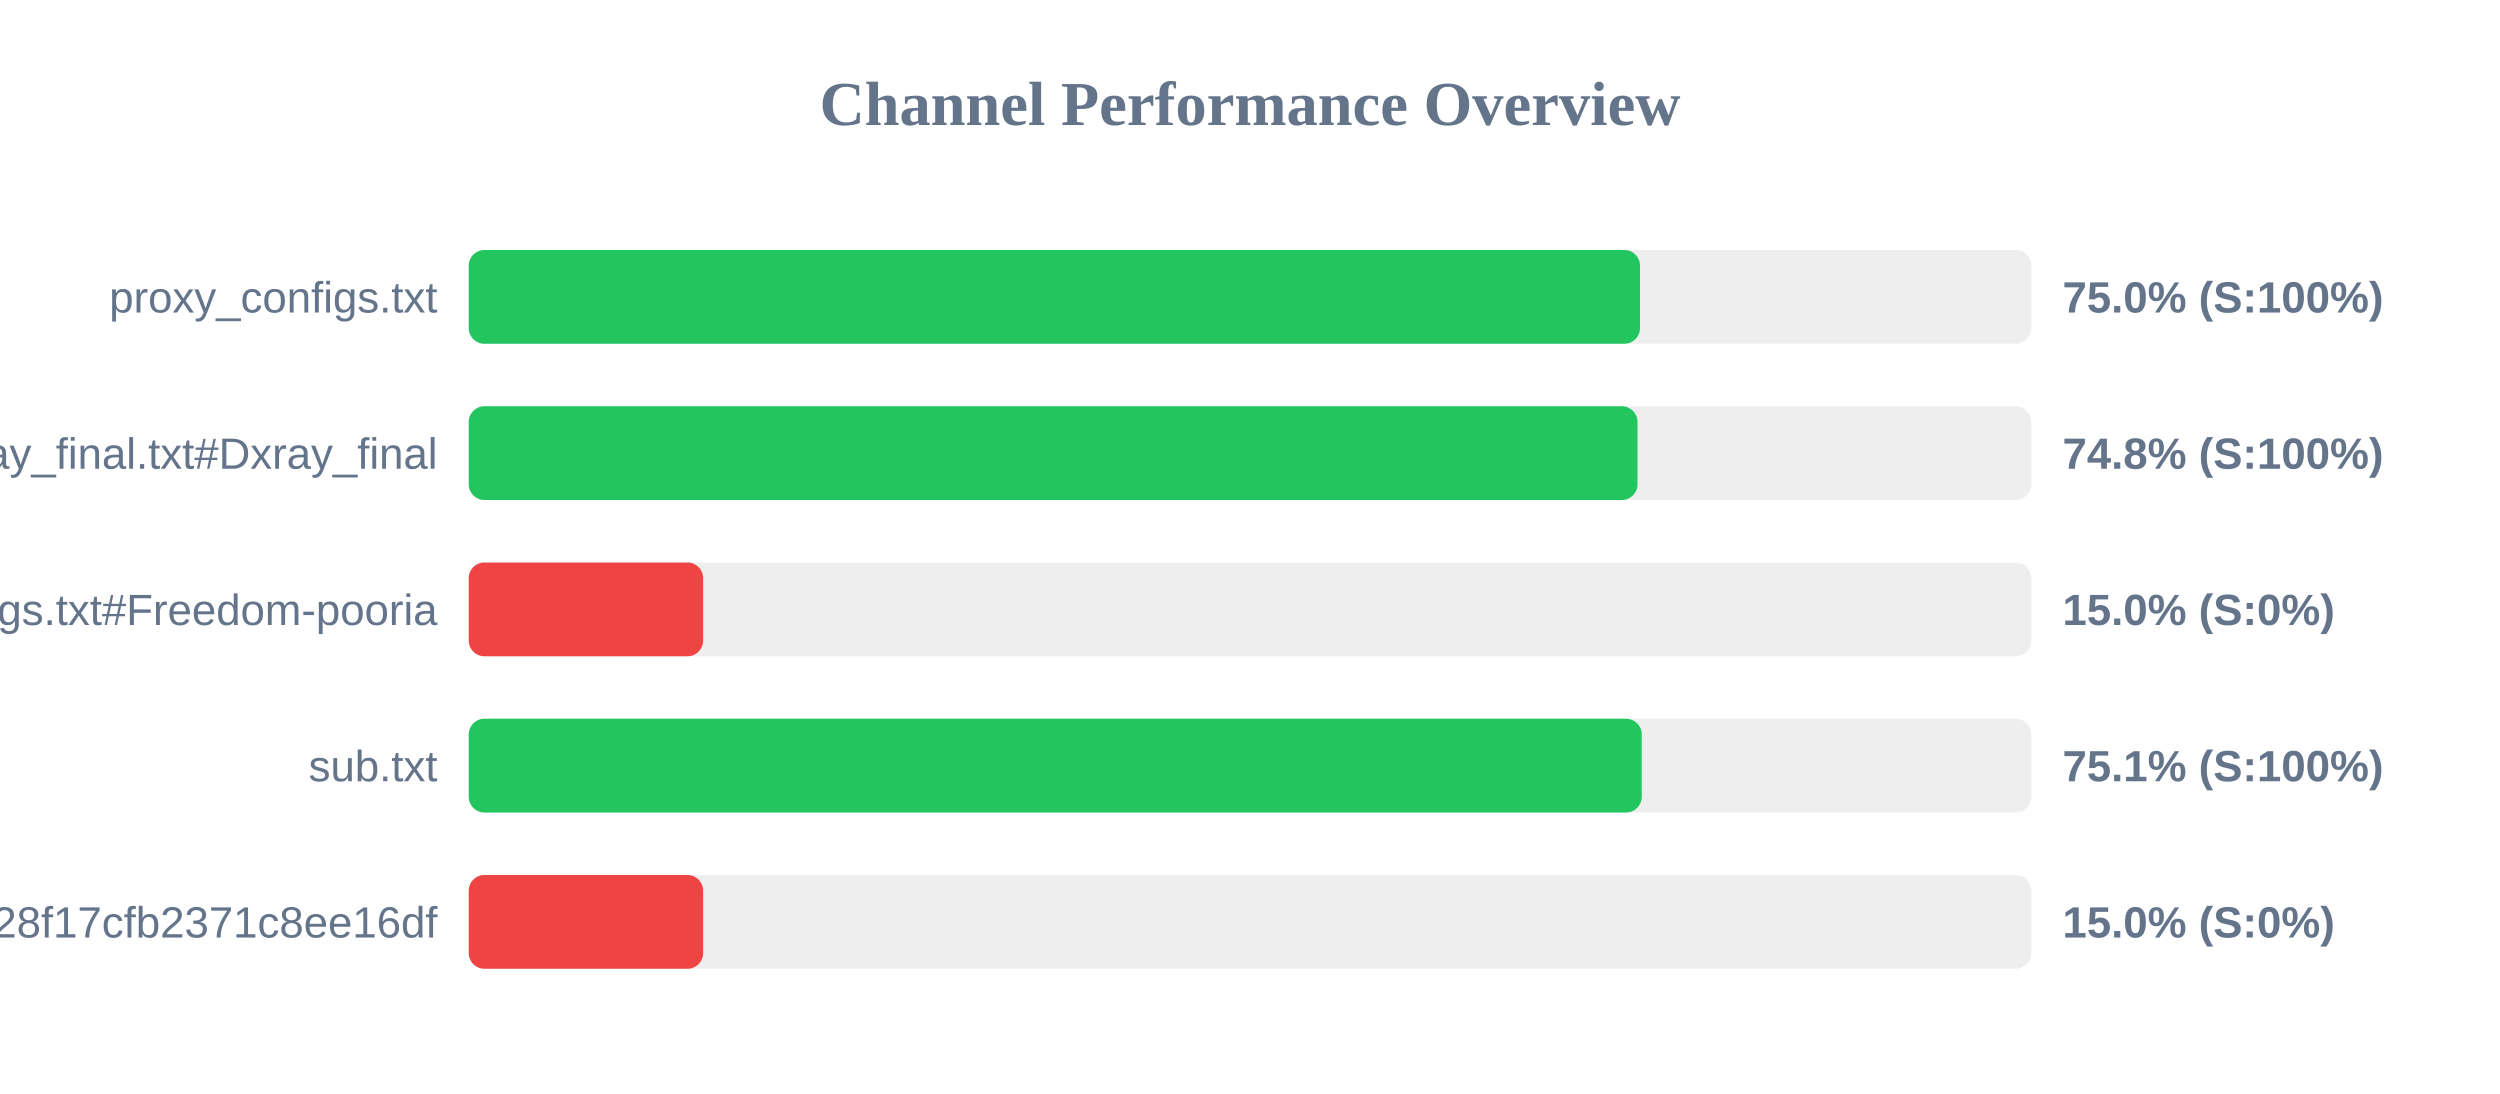
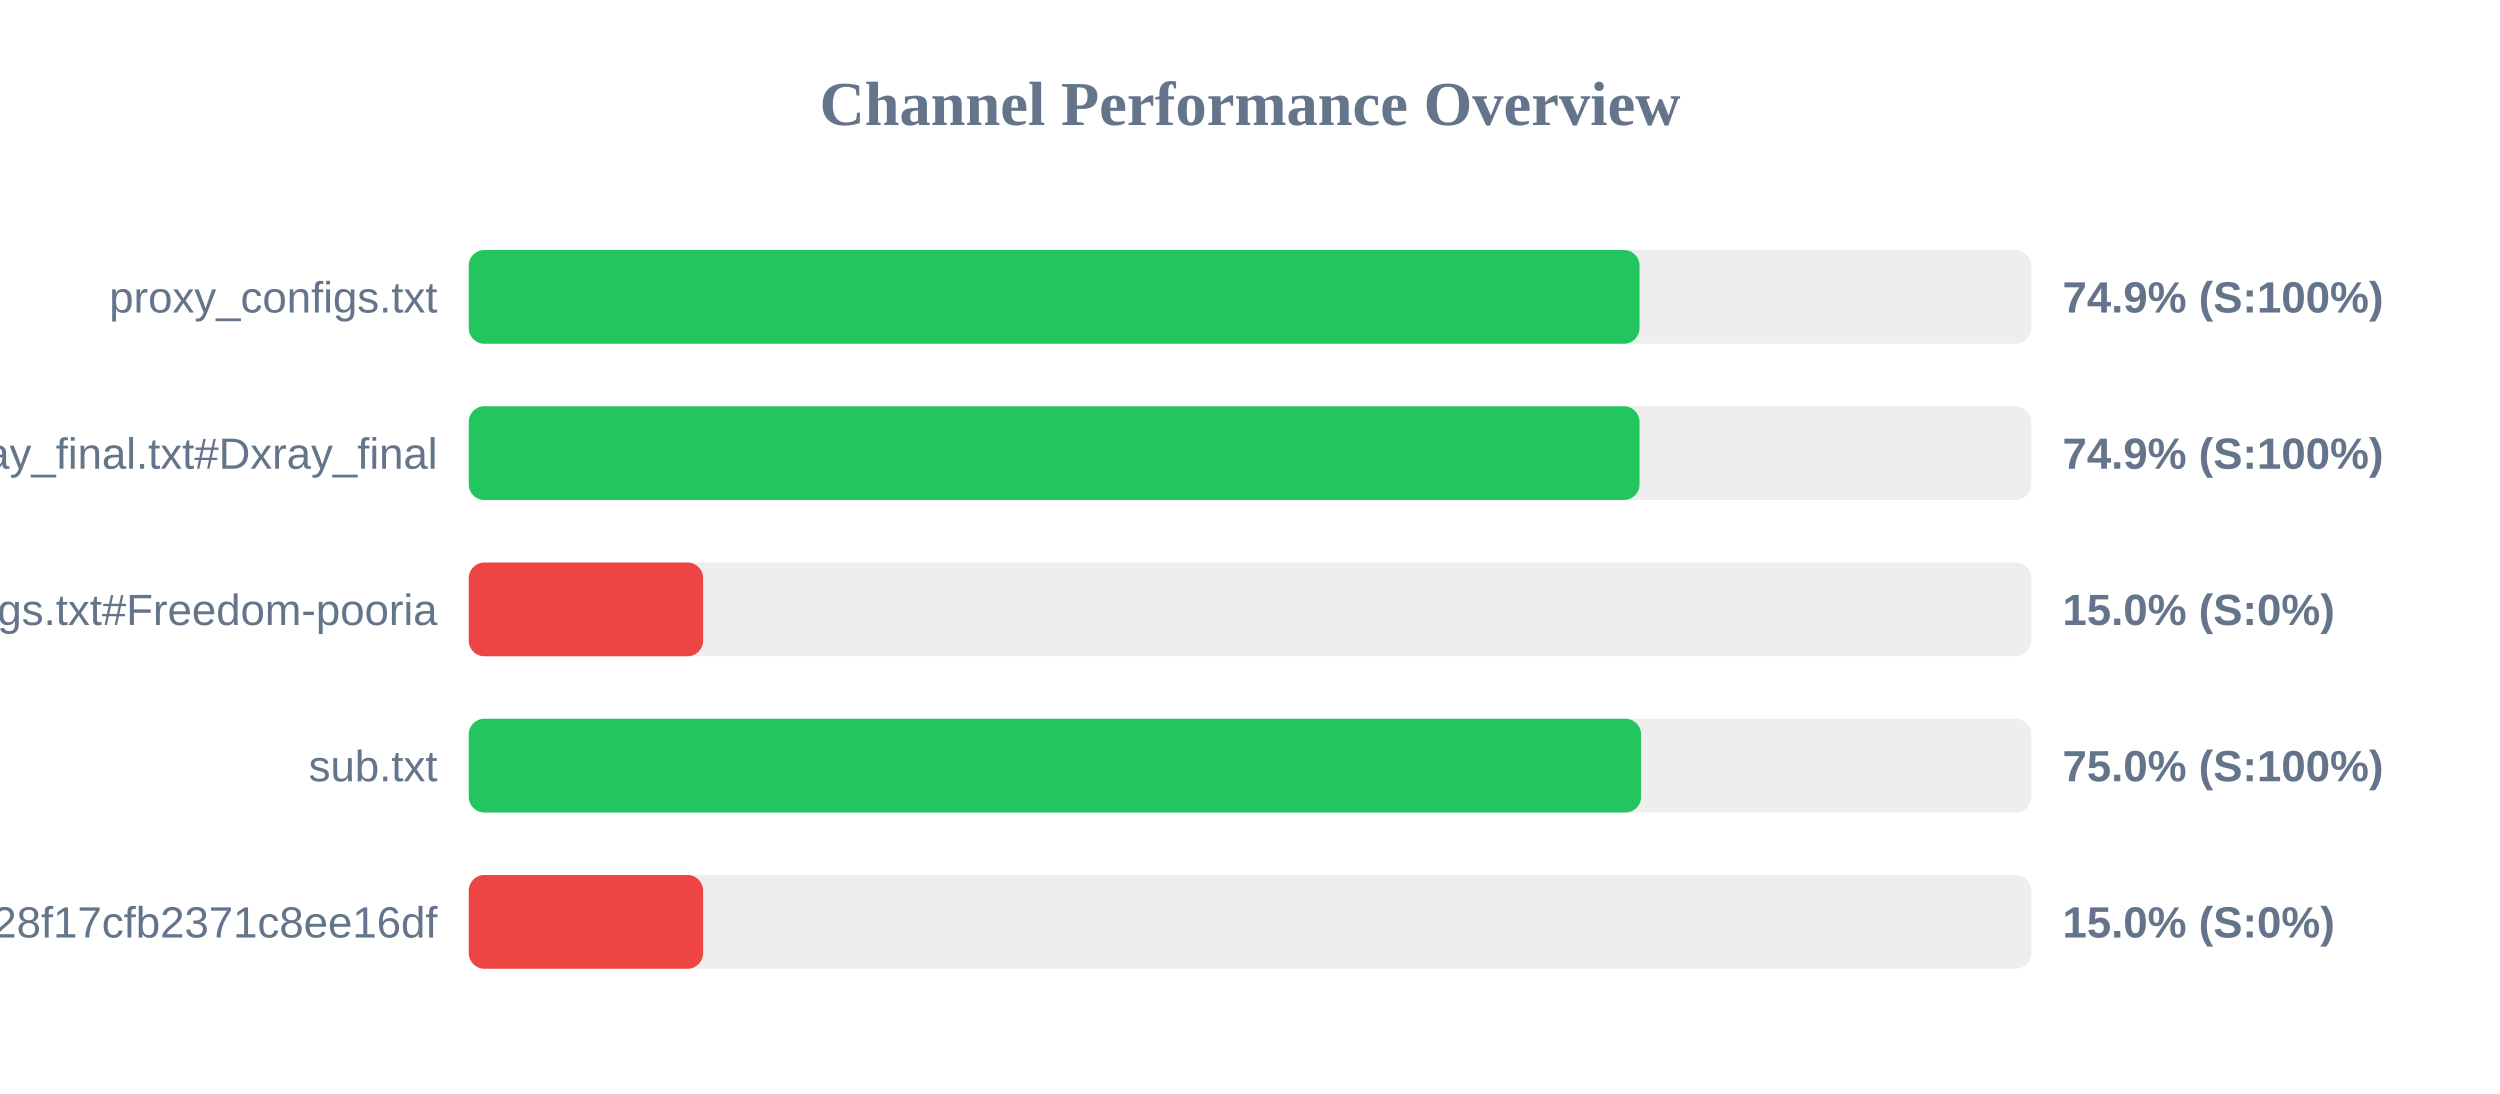
<svg xmlns="http://www.w3.org/2000/svg" width="800" height="350" version="1.1">
  <style>
        .row { font: 14px Arial; fill: #64748b; }
        .score { font: bold 14px Arial; fill: #64748b; }
    </style>
  <text x="400" y="40" text-anchor="middle" font-size="20px" font-weight="bold" fill="#64748b">Channel Performance Overview</text>
  <rect x="150" y="80" width="500" height="30" fill="#eee" rx="5" />
-   <rect x="150" y="80" width="374.8" height="30" fill="#22c55e" rx="5" />
+   <rect x="150" y="80" width="374.65" height="30" fill="#22c55e" rx="5" />
  <text x="140" y="100" text-anchor="end" class="row">proxy_configs.txt</text>
-   <text x="660" y="100" text-anchor="start" class="score">75.0% (S:100%)</text>
+   <text x="660" y="100" text-anchor="start" class="score">74.9% (S:100%)</text>
  <rect x="150" y="130" width="500" height="30" fill="#eee" rx="5" />
-   <rect x="150" y="130" width="374.0" height="30" fill="#22c55e" rx="5" />
+   <rect x="150" y="130" width="374.65" height="30" fill="#22c55e" rx="5" />
  <text x="140" y="150" text-anchor="end" class="row">xray_final.txt#Dxray_final</text>
-   <text x="660" y="150" text-anchor="start" class="score">74.8% (S:100%)</text>
+   <text x="660" y="150" text-anchor="start" class="score">74.9% (S:100%)</text>
  <rect x="150" y="180" width="500" height="30" fill="#eee" rx="5" />
  <rect x="150" y="180" width="75.0" height="30" fill="#ef4444" rx="5" />
  <text x="140" y="200" text-anchor="end" class="row">v2ray_configs.txt#Freedom-pooria</text>
  <text x="660" y="200" text-anchor="start" class="score">15.0% (S:0%)</text>
  <rect x="150" y="230" width="500" height="30" fill="#eee" rx="5" />
-   <rect x="150" y="230" width="375.35" height="30" fill="#22c55e" rx="5" />
+   <rect x="150" y="230" width="375.15" height="30" fill="#22c55e" rx="5" />
  <text x="140" y="250" text-anchor="end" class="row">sub.txt</text>
-   <text x="660" y="250" text-anchor="start" class="score">75.1% (S:100%)</text>
+   <text x="660" y="250" text-anchor="start" class="score">75.0% (S:100%)</text>
  <rect x="150" y="280" width="500" height="30" fill="#eee" rx="5" />
  <rect x="150" y="280" width="75.0" height="30" fill="#ef4444" rx="5" />
  <text x="140" y="300" text-anchor="end" class="row">?token=fedfed7b41b828f17cfb2371c8ee16df</text>
  <text x="660" y="300" text-anchor="start" class="score">15.0% (S:0%)</text>
</svg>
